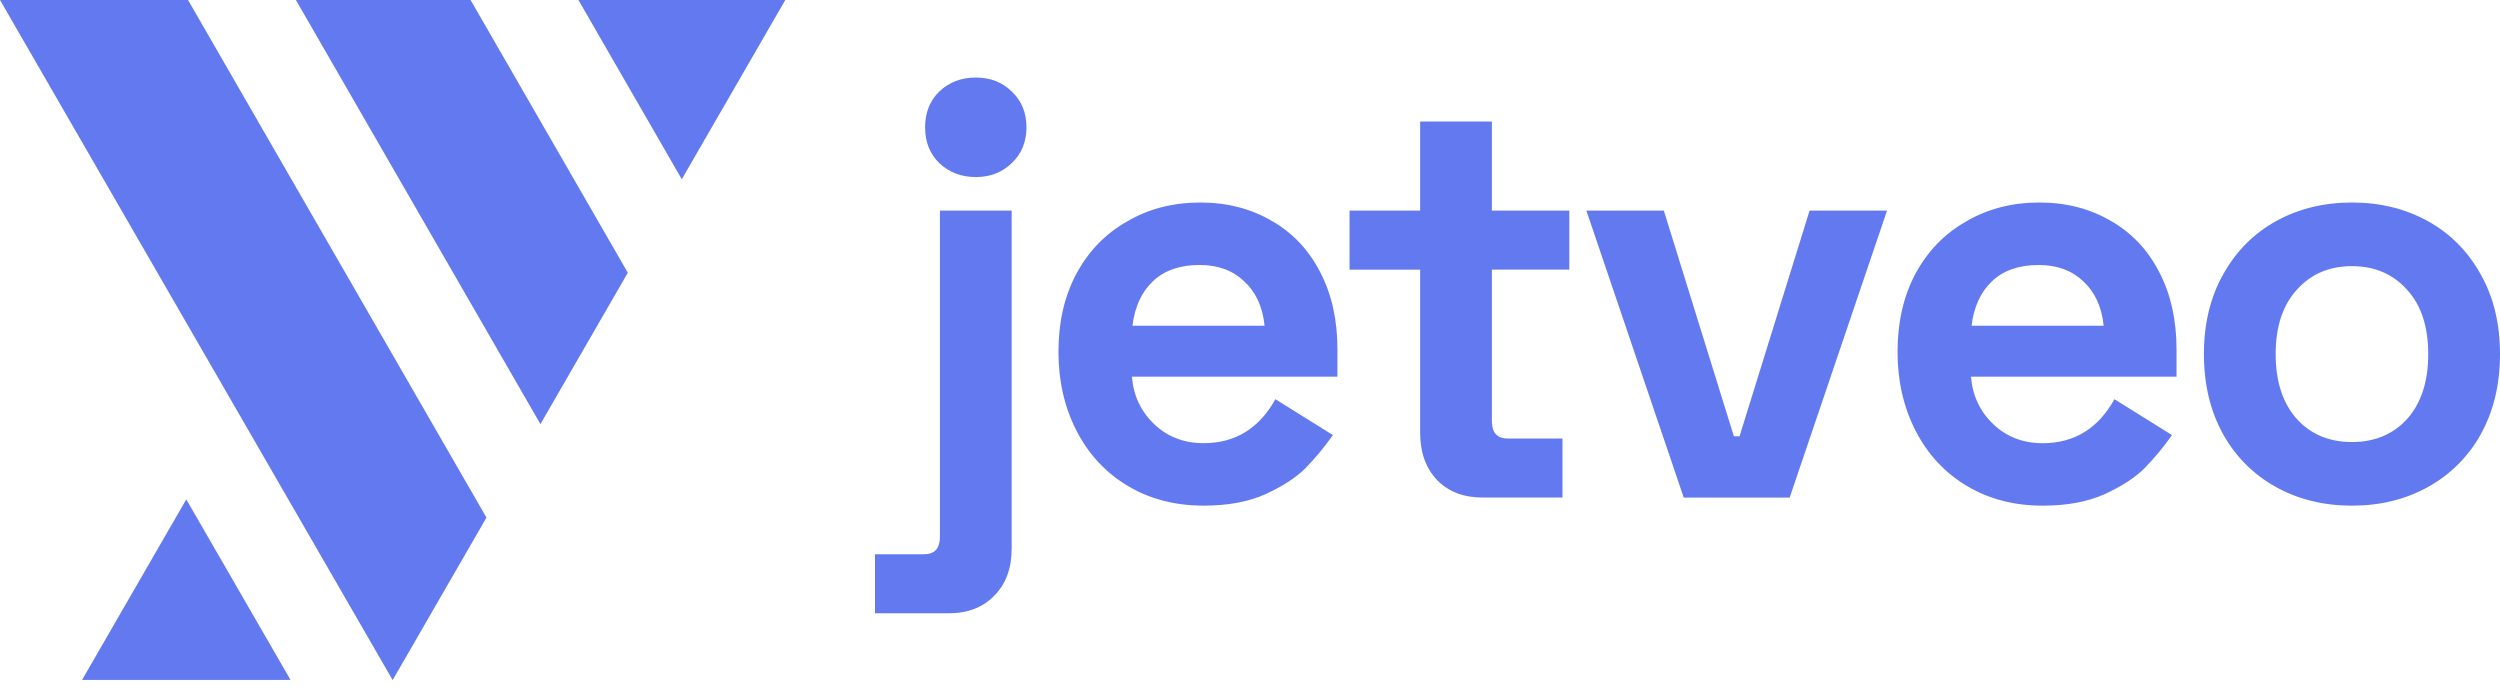
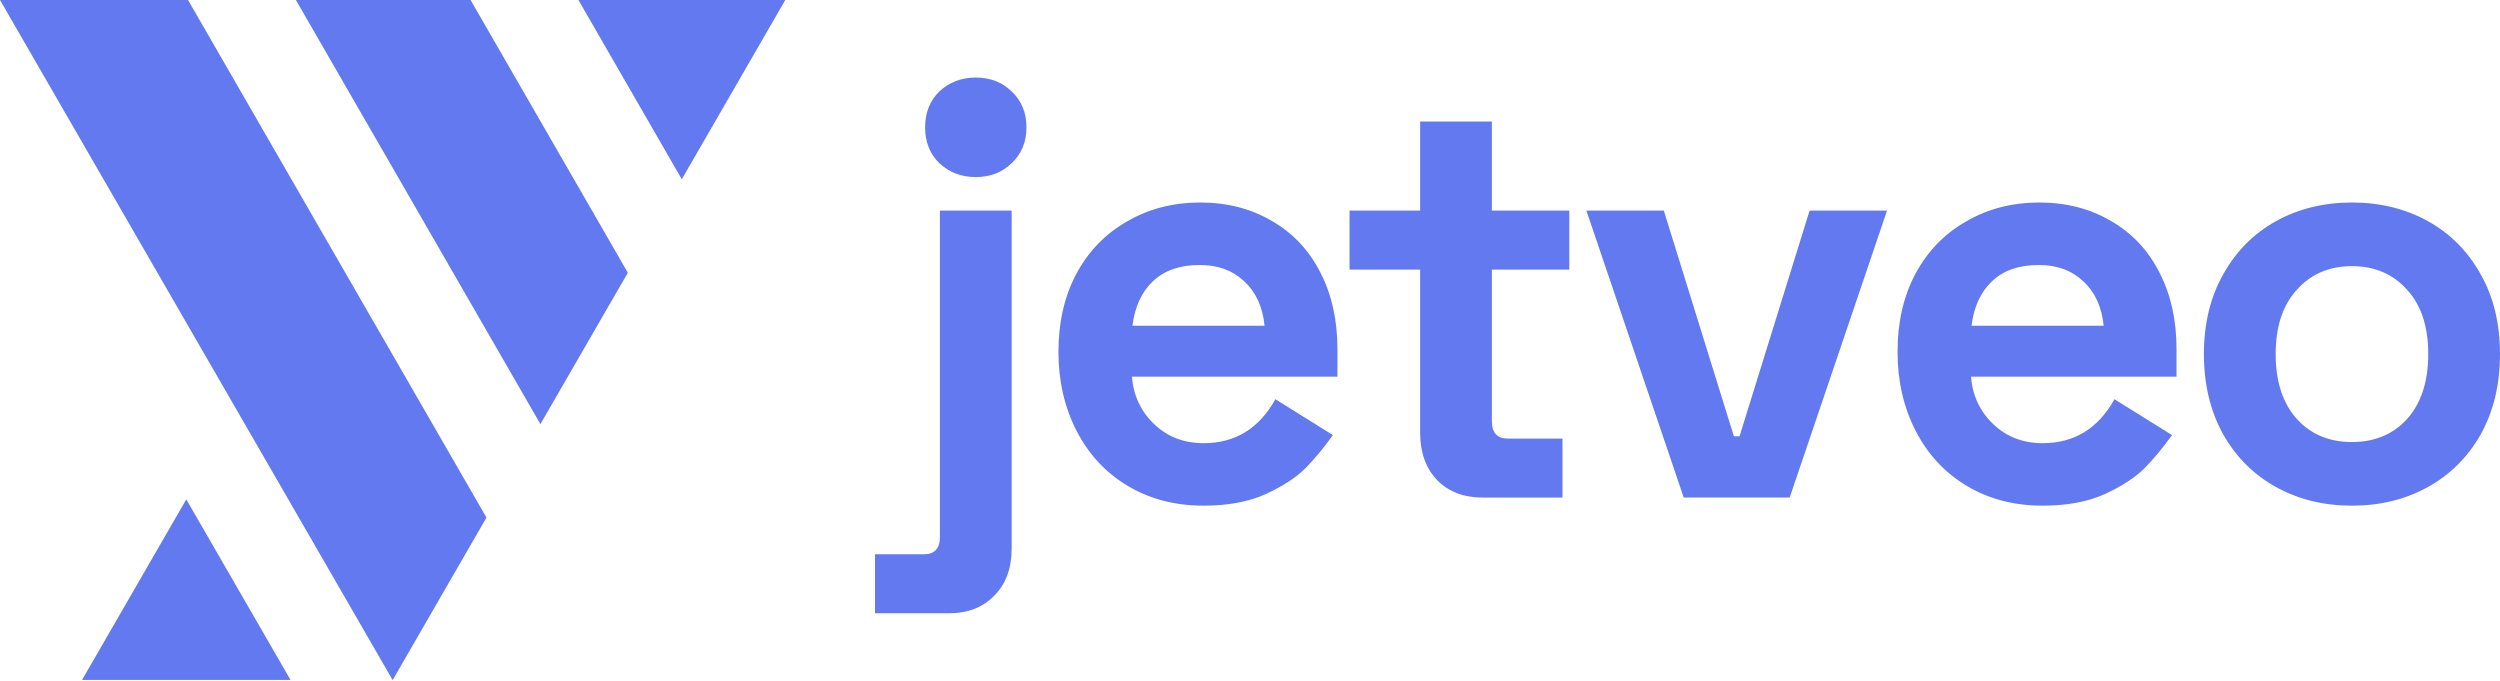
- <svg xmlns="http://www.w3.org/2000/svg" width="140" height="39" fill="none">
-   <path fill-rule="evenodd" clip-rule="evenodd" d="M10.53 0H0l21.988 38.084 5.254-9.1L10.53 0zm19.734 23.75l4.894-8.477L26.352 0H16.57l13.694 23.75zM43.976 0L38.18 10.038 32.392 0h11.584zM10.432 27.966l5.837 10.11H4.595l5.837-10.11zm45.264 5.373c.638-.648.957-1.523.957-2.624v-18.92h-4.018v18.272c0 .648-.298.972-.893.972H49v3.304h4.145c1.063 0 1.913-.335 2.551-1.004zM52.603 5.12c-.531.518-.797 1.188-.797 2.008 0 .821.266 1.49.797 2.009.553.518 1.233.778 2.04.778.809 0 1.478-.26 2.01-.778.552-.518.829-1.188.829-2.009 0-.82-.277-1.49-.83-2.008-.53-.519-1.2-.778-2.008-.778s-1.488.26-2.04.778zm7.659 10.237c-.66 1.253-.989 2.7-.989 4.342 0 1.641.34 3.12 1.02 4.438.68 1.317 1.638 2.343 2.87 3.078 1.233.734 2.647 1.101 4.241 1.101 1.36 0 2.52-.216 3.476-.648.978-.453 1.722-.94 2.232-1.457a14.861 14.861 0 001.53-1.847l-3.22-2.009c-.914 1.642-2.253 2.462-4.018 2.462-1.105 0-2.03-.356-2.774-1.069-.744-.712-1.158-1.598-1.243-2.656h11.51V19.57c0-1.642-.318-3.078-.956-4.309-.638-1.253-1.541-2.214-2.71-2.883-1.17-.691-2.509-1.037-4.018-1.037-1.53 0-2.902.356-4.113 1.07-1.212.69-2.158 1.673-2.838 2.947zm9.406.39c.66.604 1.042 1.435 1.148 2.494h-7.398c.128-1.059.51-1.89 1.148-2.495.638-.605 1.51-.907 2.615-.907 1.02 0 1.85.302 2.487.907zm5.906-3.953h3.954v-4.99h4.017v4.99h4.337v3.304h-4.337v8.488c0 .648.298.972.893.972h3.061v3.305h-4.464c-1.063 0-1.913-.324-2.55-.972-.639-.67-.957-1.555-.957-2.657V15.1h-3.954v-3.304zM97.096 24.43l-3.922-12.635h-4.337l5.453 16.069h5.931l5.452-16.07h-4.336L97.415 24.43h-.32zm9.166-4.73c0-1.642.329-3.089.988-4.342.68-1.274 1.626-2.257 2.838-2.948 1.212-.713 2.583-1.069 4.113-1.069 1.51 0 2.849.346 4.018 1.037 1.169.67 2.073 1.63 2.71 2.883.638 1.231.957 2.668.957 4.309v1.523h-11.511c.085 1.058.5 1.944 1.244 2.656.744.713 1.668 1.07 2.774 1.07 1.764 0 3.103-.821 4.017-2.463l3.221 2.009a14.82 14.82 0 01-1.531 1.847c-.51.518-1.254 1.004-2.232 1.457-.956.432-2.115.648-3.475.648-1.595 0-3.008-.367-4.241-1.101-1.233-.735-2.19-1.76-2.87-3.078-.68-1.318-1.02-2.797-1.02-4.438zm11.543-1.458c-.107-1.059-.489-1.89-1.148-2.495-.638-.605-1.467-.907-2.487-.907-1.106 0-1.977.302-2.615.907-.638.605-1.021 1.436-1.148 2.495h7.398zm6.698-2.884c-.722 1.275-1.084 2.765-1.084 4.471s.362 3.207 1.084 4.503a7.547 7.547 0 002.966 2.949c1.254.69 2.668 1.036 4.241 1.036 1.573 0 2.986-.345 4.24-1.036a7.54 7.54 0 002.966-2.949c.723-1.296 1.084-2.797 1.084-4.503s-.361-3.196-1.084-4.47c-.723-1.297-1.711-2.29-2.966-2.981-1.254-.691-2.667-1.037-4.24-1.037-1.573 0-2.987.346-4.241 1.037-1.254.69-2.243 1.684-2.966 2.98zm4.114 8.1c-.787-.886-1.18-2.095-1.18-3.629 0-1.533.393-2.732 1.18-3.596.786-.886 1.817-1.328 3.093-1.328 1.275 0 2.306.443 3.093 1.328.786.864 1.179 2.063 1.179 3.596 0 1.534-.393 2.743-1.179 3.629-.787.864-1.818 1.296-3.093 1.296-1.276 0-2.307-.432-3.093-1.296z" fill="#6279F0" />
+ <svg xmlns="http://www.w3.org/2000/svg" width="362.885" height="98.716" fill="none">
+   <path fill-rule="evenodd" clip-rule="evenodd" d="M27.294 0H0l56.994 98.716 13.619-23.589zm51.151 61.56l12.687-21.973L68.306 0H42.95zM113.987 0L98.965 26.02 83.962 0zM27.04 72.488l15.13 26.205H11.91zm117.326 13.928c1.653-1.68 2.48-3.947 2.48-6.802V30.572h-10.414v47.362c0 1.68-.772 2.52-2.314 2.52h-7.108v8.565h10.744c2.755 0 4.96-.868 6.612-2.603zm-8.017-73.143c-1.377 1.344-2.066 3.08-2.066 5.207s.689 3.862 2.066 5.206c1.433 1.344 3.196 2.016 5.29 2.016s3.83-.672 5.207-2.016c1.433-1.344 2.149-3.079 2.149-5.206 0-2.128-.716-3.863-2.15-5.207-1.377-1.343-3.112-2.015-5.206-2.015-2.094 0-3.857.672-5.29 2.015zm19.852 26.536c-1.708 3.247-2.562 6.998-2.562 11.253s.881 8.09 2.645 11.505c1.763 3.415 4.242 6.074 7.438 7.977 3.196 1.904 6.86 2.856 10.992 2.856 3.527 0 6.53-.56 9.01-1.68 2.534-1.176 4.462-2.435 5.785-3.779 1.377-1.4 2.7-2.995 3.967-4.787l-8.348-5.206c-2.369 4.255-5.84 6.382-10.414 6.382-2.865 0-5.262-.924-7.19-2.771-1.929-1.848-3.003-4.143-3.224-6.886h29.837v-3.947c0-4.255-.826-7.978-2.48-11.169-1.652-3.247-3.994-5.738-7.025-7.473-3.03-1.792-6.502-2.688-10.413-2.688-3.968 0-7.522.924-10.662 2.772-3.141 1.791-5.593 4.338-7.356 7.641zm24.382 1.008c1.708 1.567 2.7 3.723 2.975 6.466h-19.175c.33-2.743 1.323-4.899 2.976-6.466 1.652-1.568 3.912-2.351 6.777-2.351 2.645 0 4.794.783 6.447 2.351zm15.307-10.245h10.248V17.64h10.414v12.932h11.24v8.565h-11.24V61.14c0 1.68.771 2.52 2.314 2.52h7.935v8.565H215.23c-2.755 0-4.96-.84-6.612-2.52-1.653-1.735-2.48-4.03-2.48-6.885V39.137H195.89zm55.786 32.75l-10.166-32.75h-11.24l14.133 41.652h15.374l14.131-41.652H262.67l-10.167 32.75zm23.76-12.26c0-4.255.852-8.006 2.56-11.253 1.763-3.303 4.215-5.85 7.356-7.641 3.142-1.848 6.695-2.772 10.661-2.772 3.914 0 7.385.896 10.415 2.688 3.03 1.735 5.373 4.226 7.024 7.473 1.654 3.191 2.481 6.914 2.481 11.17v3.946h-29.837c.22 2.743 1.296 5.038 3.225 6.886 1.928 1.847 4.323 2.771 7.19 2.771 4.572 0 8.043-2.127 10.412-6.382l8.35 5.206c-1.268 1.792-2.59 3.387-3.97 4.787-1.321 1.344-3.25 2.603-5.785 3.779-2.478 1.12-5.482 1.68-9.007 1.68-4.134 0-7.797-.952-10.993-2.856-3.196-1.903-5.676-4.562-7.439-7.977s-2.644-7.25-2.644-11.505zm29.919-3.779c-.277-2.743-1.268-4.899-2.976-6.466-1.653-1.568-3.802-2.351-6.446-2.351-2.867 0-5.125.783-6.778 2.351-1.654 1.567-2.647 3.723-2.976 6.466zm17.361-7.474c-1.871 3.303-2.81 7.166-2.81 11.589s.939 8.313 2.81 11.672c1.874 3.304 4.438 5.85 7.688 7.642 3.25 1.792 6.916 2.688 10.993 2.688 4.078 0 7.74-.896 10.99-2.688 3.253-1.791 5.814-4.338 7.688-7.642 1.875-3.359 2.81-7.25 2.81-11.672 0-4.423-.935-8.286-2.81-11.589-1.874-3.359-4.435-5.934-7.688-7.725-3.25-1.792-6.912-2.688-10.99-2.688-4.077 0-7.742.896-10.993 2.688-3.25 1.791-5.814 4.366-7.688 7.725zm10.664 20.994c-2.04-2.295-3.059-5.43-3.059-9.405 0-3.975 1.02-7.082 3.06-9.321 2.036-2.296 4.709-3.443 8.016-3.443 3.305 0 5.977 1.147 8.017 3.443 2.038 2.24 3.056 5.346 3.056 9.321 0 3.975-1.018 7.11-3.056 9.405-2.04 2.24-4.712 3.36-8.017 3.36-3.307 0-5.98-1.12-8.017-3.36z" fill="#6279f0" />
</svg>
